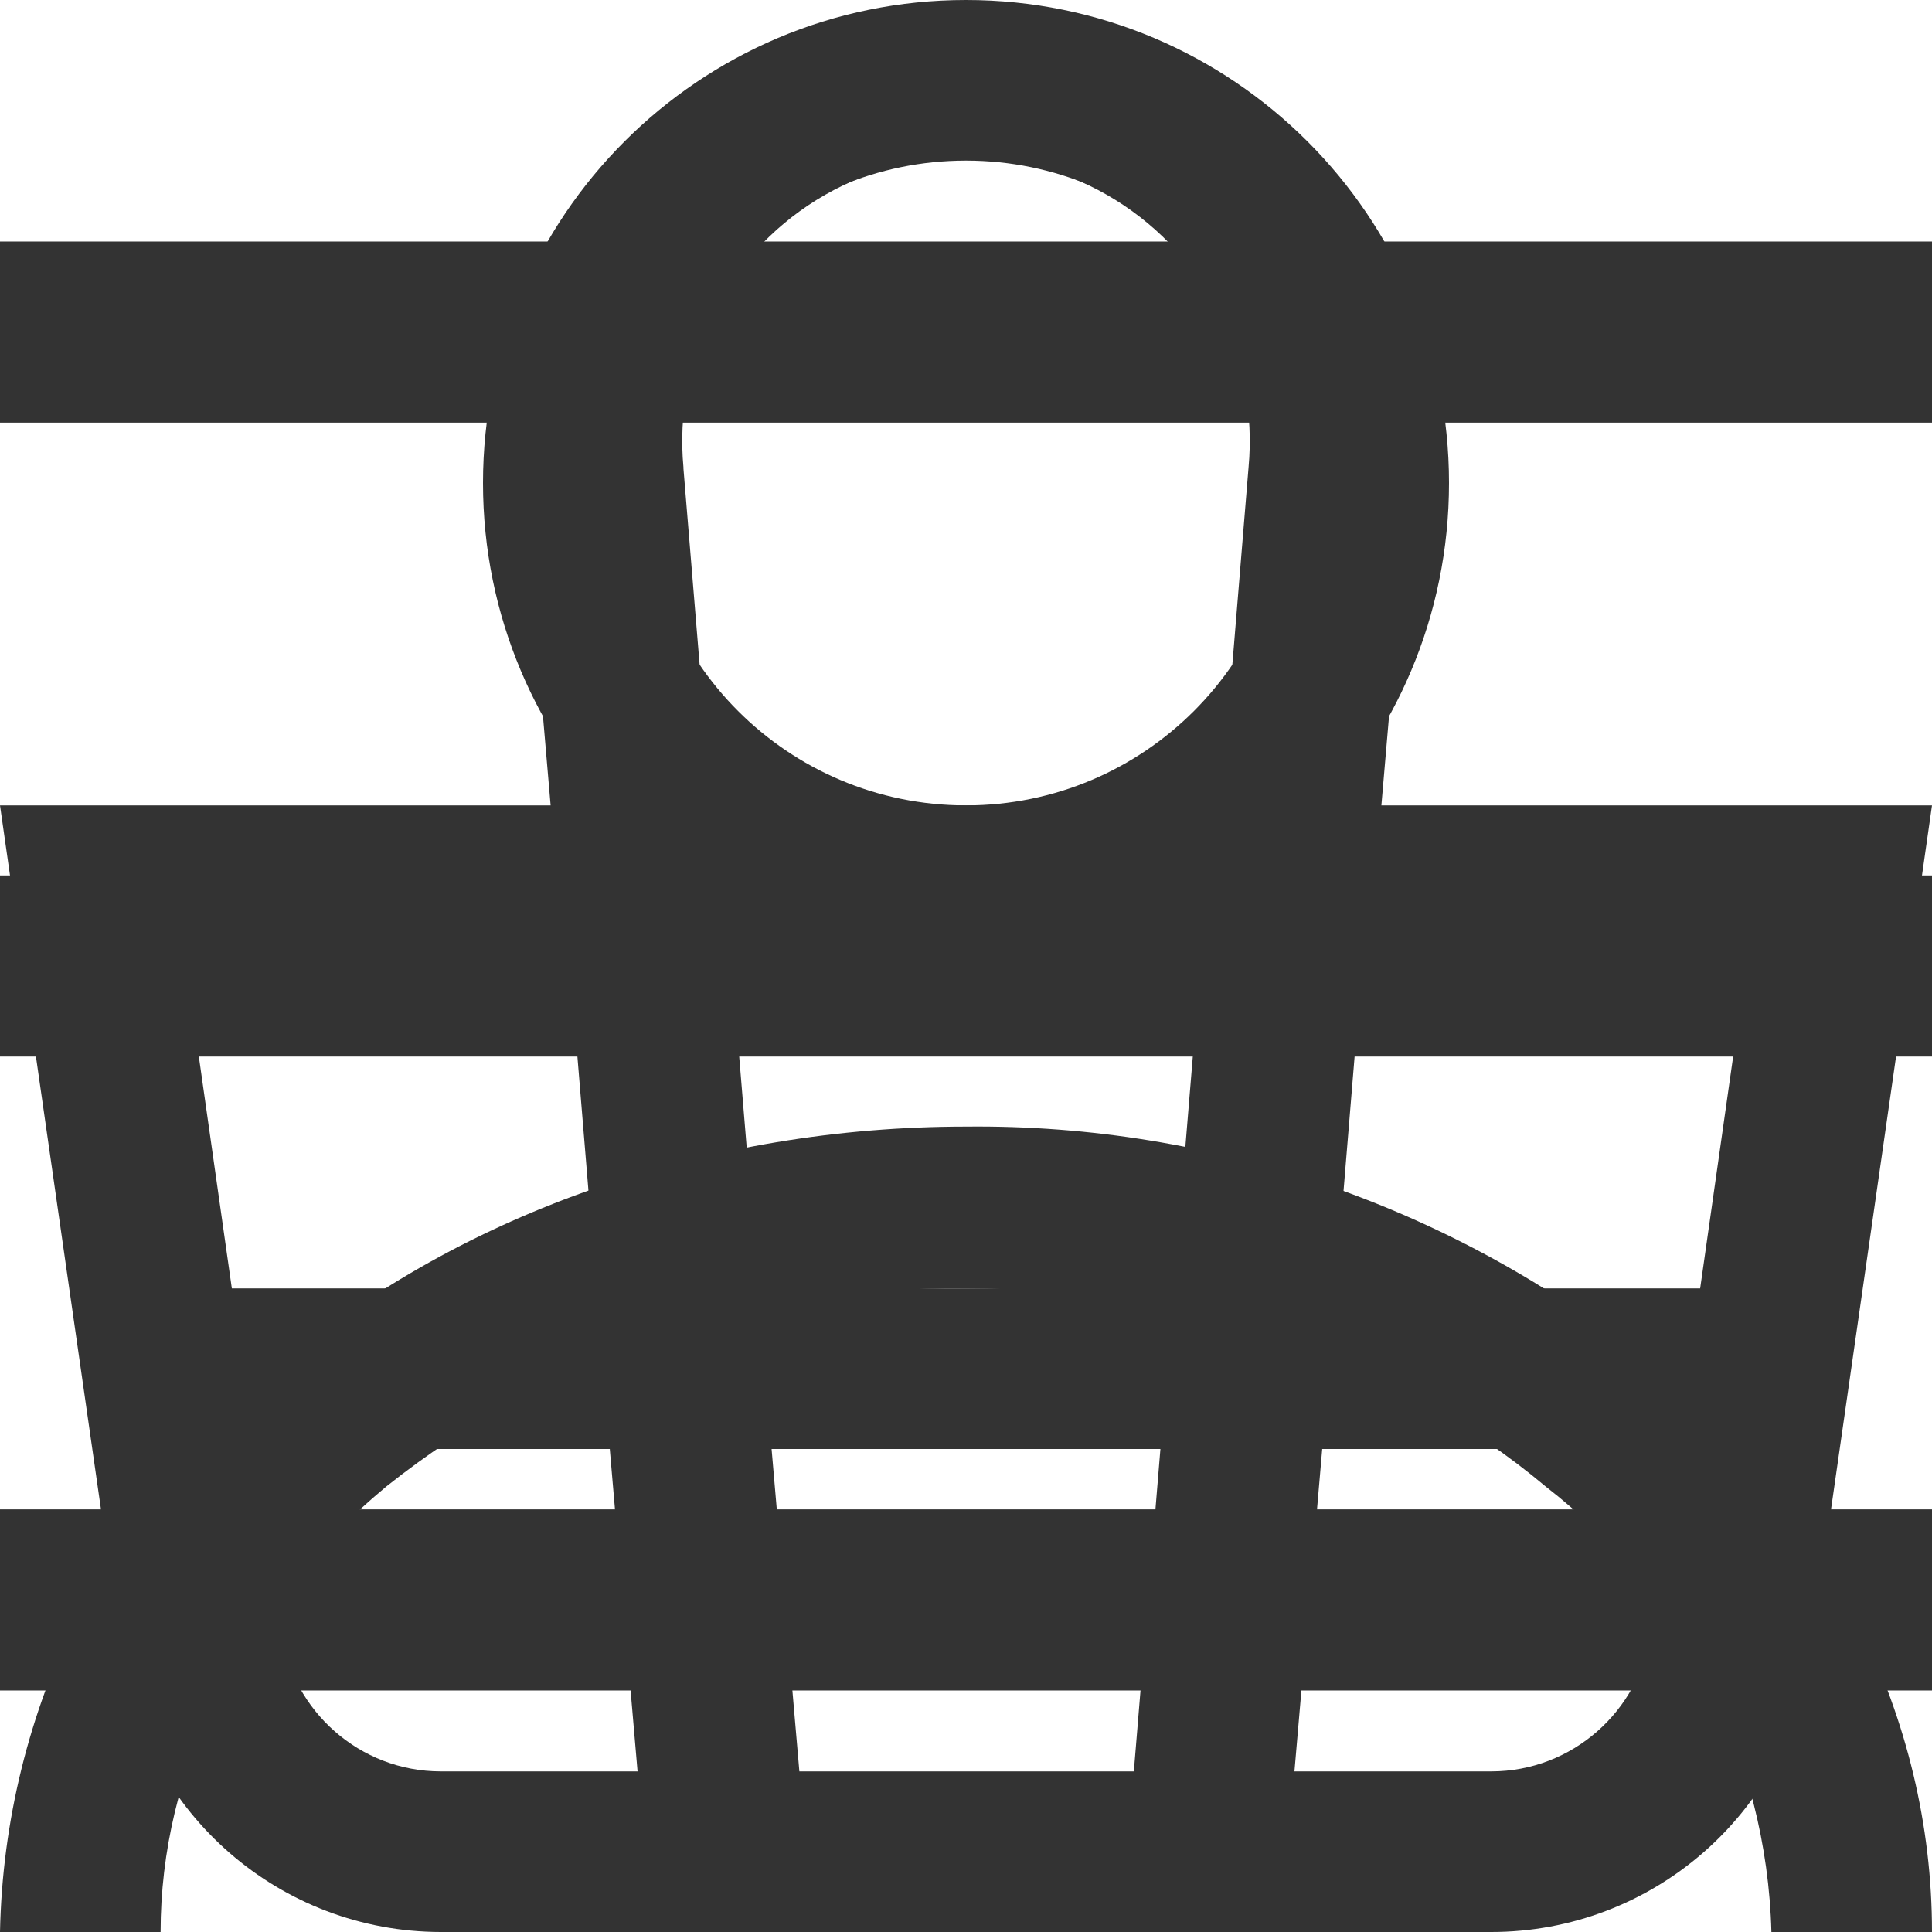
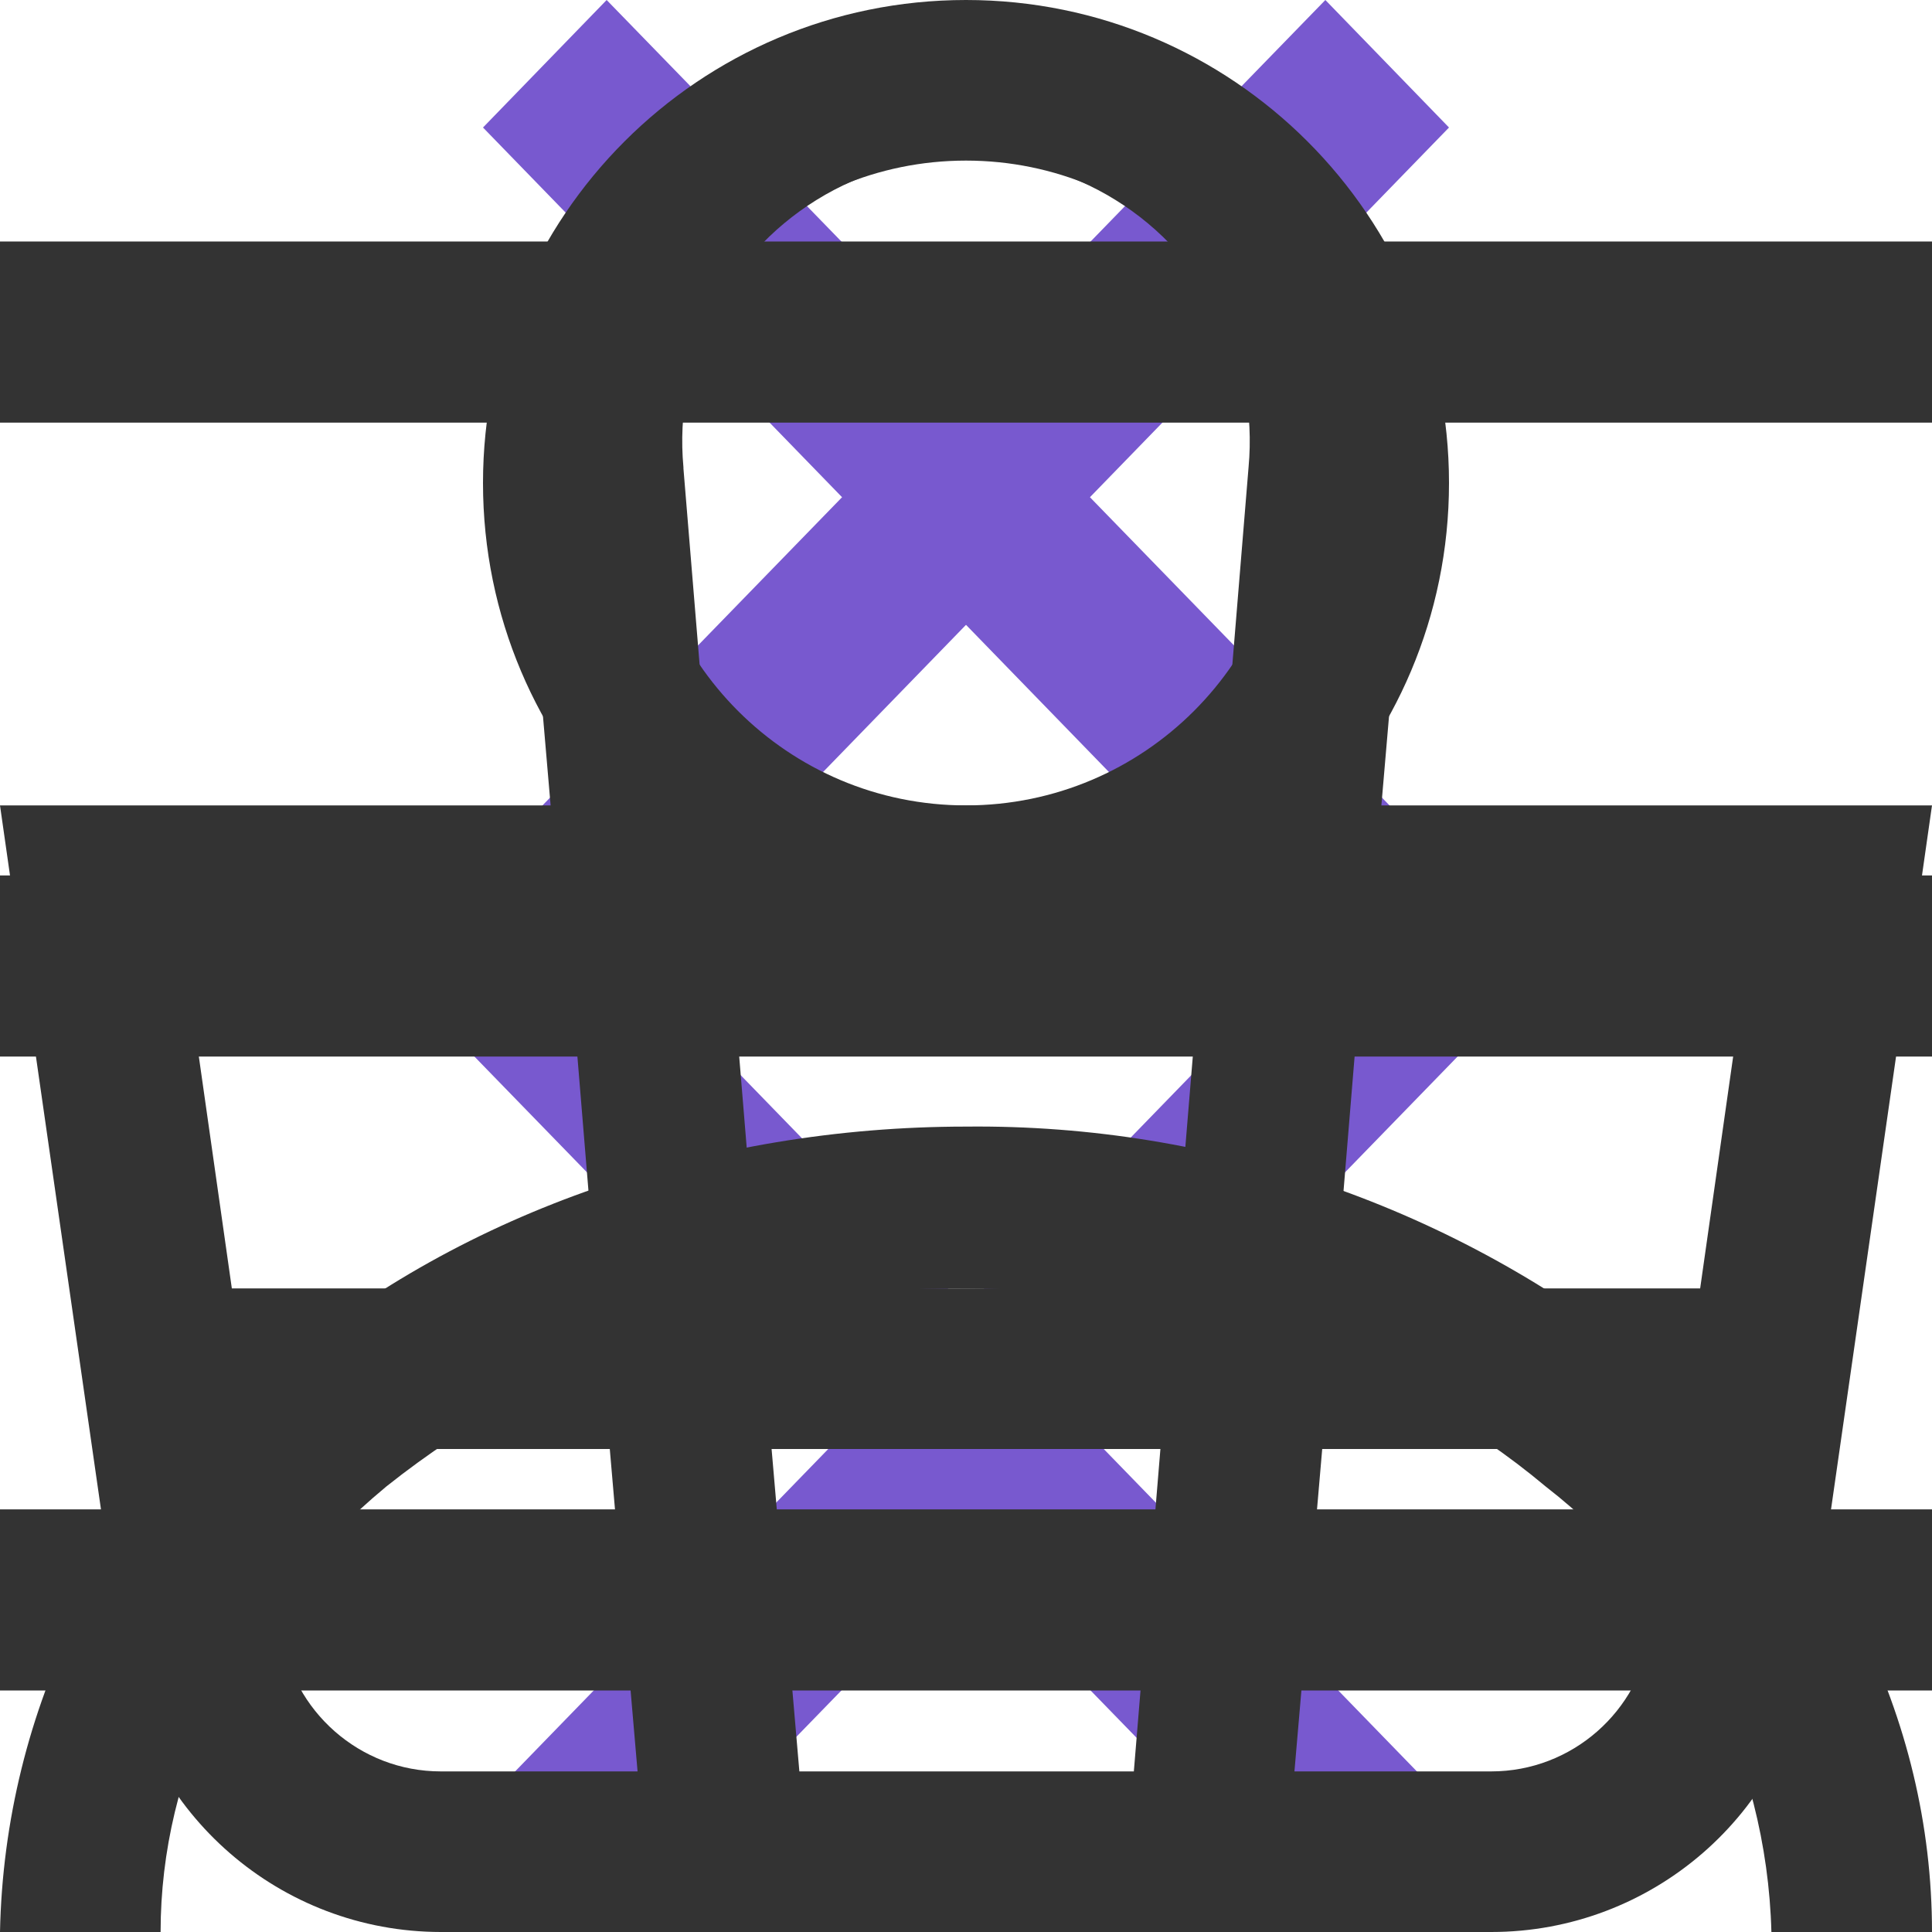
<svg xmlns="http://www.w3.org/2000/svg">
  <style>:root svg:not(:target){display:none}</style>
+   <svg viewBox="0 0 20 20" fill="none" id="arrow-left">
+     <path fill-rule="evenodd" clip-rule="evenodd" d="m13.72 0 1.28 1.32-8.43 8.68 8.43 8.68-1.28 1.32-9.72-10 9.72-10Z" fill="#7859CF" />
+   </svg>
+   <svg viewBox="0 0 20 20" fill="none" id="arrow-right">
+     <path fill-rule="evenodd" clip-rule="evenodd" d="m6.28 0-1.28 1.32 8.43 8.68-8.43 8.68 1.28 1.32 9.72-10-9.72-10Z" fill="#7859CF" />
+   </svg>
  <svg viewBox="0 0 16 16" fill="none" id="burger">
    <path fill-rule="evenodd" clip-rule="evenodd" d="M0 2h16v1.5h-16v-1.5Zm0 5.25h16v1.5h-16v-1.5Zm16 5.25h-16v1.5h16v-1.5Z" fill="#333" />
  </svg>
  <svg viewBox="0 0 16 16" fill="none" id="busket">
    <path fill-rule="evenodd" clip-rule="evenodd" d="m5.66 3.88.23 2.79h4.22l.23-2.8a2.35 2.35 0 1 0-4.68 0Zm5.78 2.79.23-2.68a3.68 3.68 0 1 0-7.34 0l.23 2.68h-4.56l.19 1.33.82 5.71a2.67 2.67 0 0 0 2.64 2.29h8.7c1.33 0 2.46-.98 2.64-2.29l.82-5.71.19-1.33h-4.55Zm-.1 1.33h-.06l-.22 2.67h3.02l.38-2.67h-3.13Zm-1.4 0h-3.88l.22 2.67h3.44l.22-2.67Zm-5.22 0h-3.18l.38 2.67h3.02l-.22-2.67Zm1.9 6.67-.23-2.67h3.22l-.22 2.67h-2.78Zm4.33-2.67-.23 2.67h1.63c.67 0 1.23-.5 1.32-1.15l.22-1.52h-2.94Zm-5.9 0 .23 2.67h-1.63c-.67 0-1.23-.5-1.32-1.15l-.22-1.52h2.94Z" fill="#333" />
  </svg>
  <svg viewBox="0 0 16 16" fill="none" id="login">
    <path fill-rule="evenodd" clip-rule="evenodd" d="M10.67 4a2.67 2.67 0 1 1-5.34 0 2.67 2.67 0 0 1 5.34 0Zm1.33 0a4 4 0 1 1-8 0 4 4 0 0 1 8 0Zm-8.8 8.31a7.55 7.55 0 0 1 4.8-1.64c1.84 0 3.56.6 4.8 1.64a4.83 4.83 0 0 1 1.87 3.69h1.33c0-1.77-.84-3.46-2.34-4.71a8.88 8.88 0 0 0-5.66-1.96c-2.12 0-4.16.7-5.66 1.96a6.16 6.16 0 0 0-2.34 4.71h1.33c0-1.33.63-2.66 1.87-3.69Z" fill="#333" />
  </svg>
</svg>
